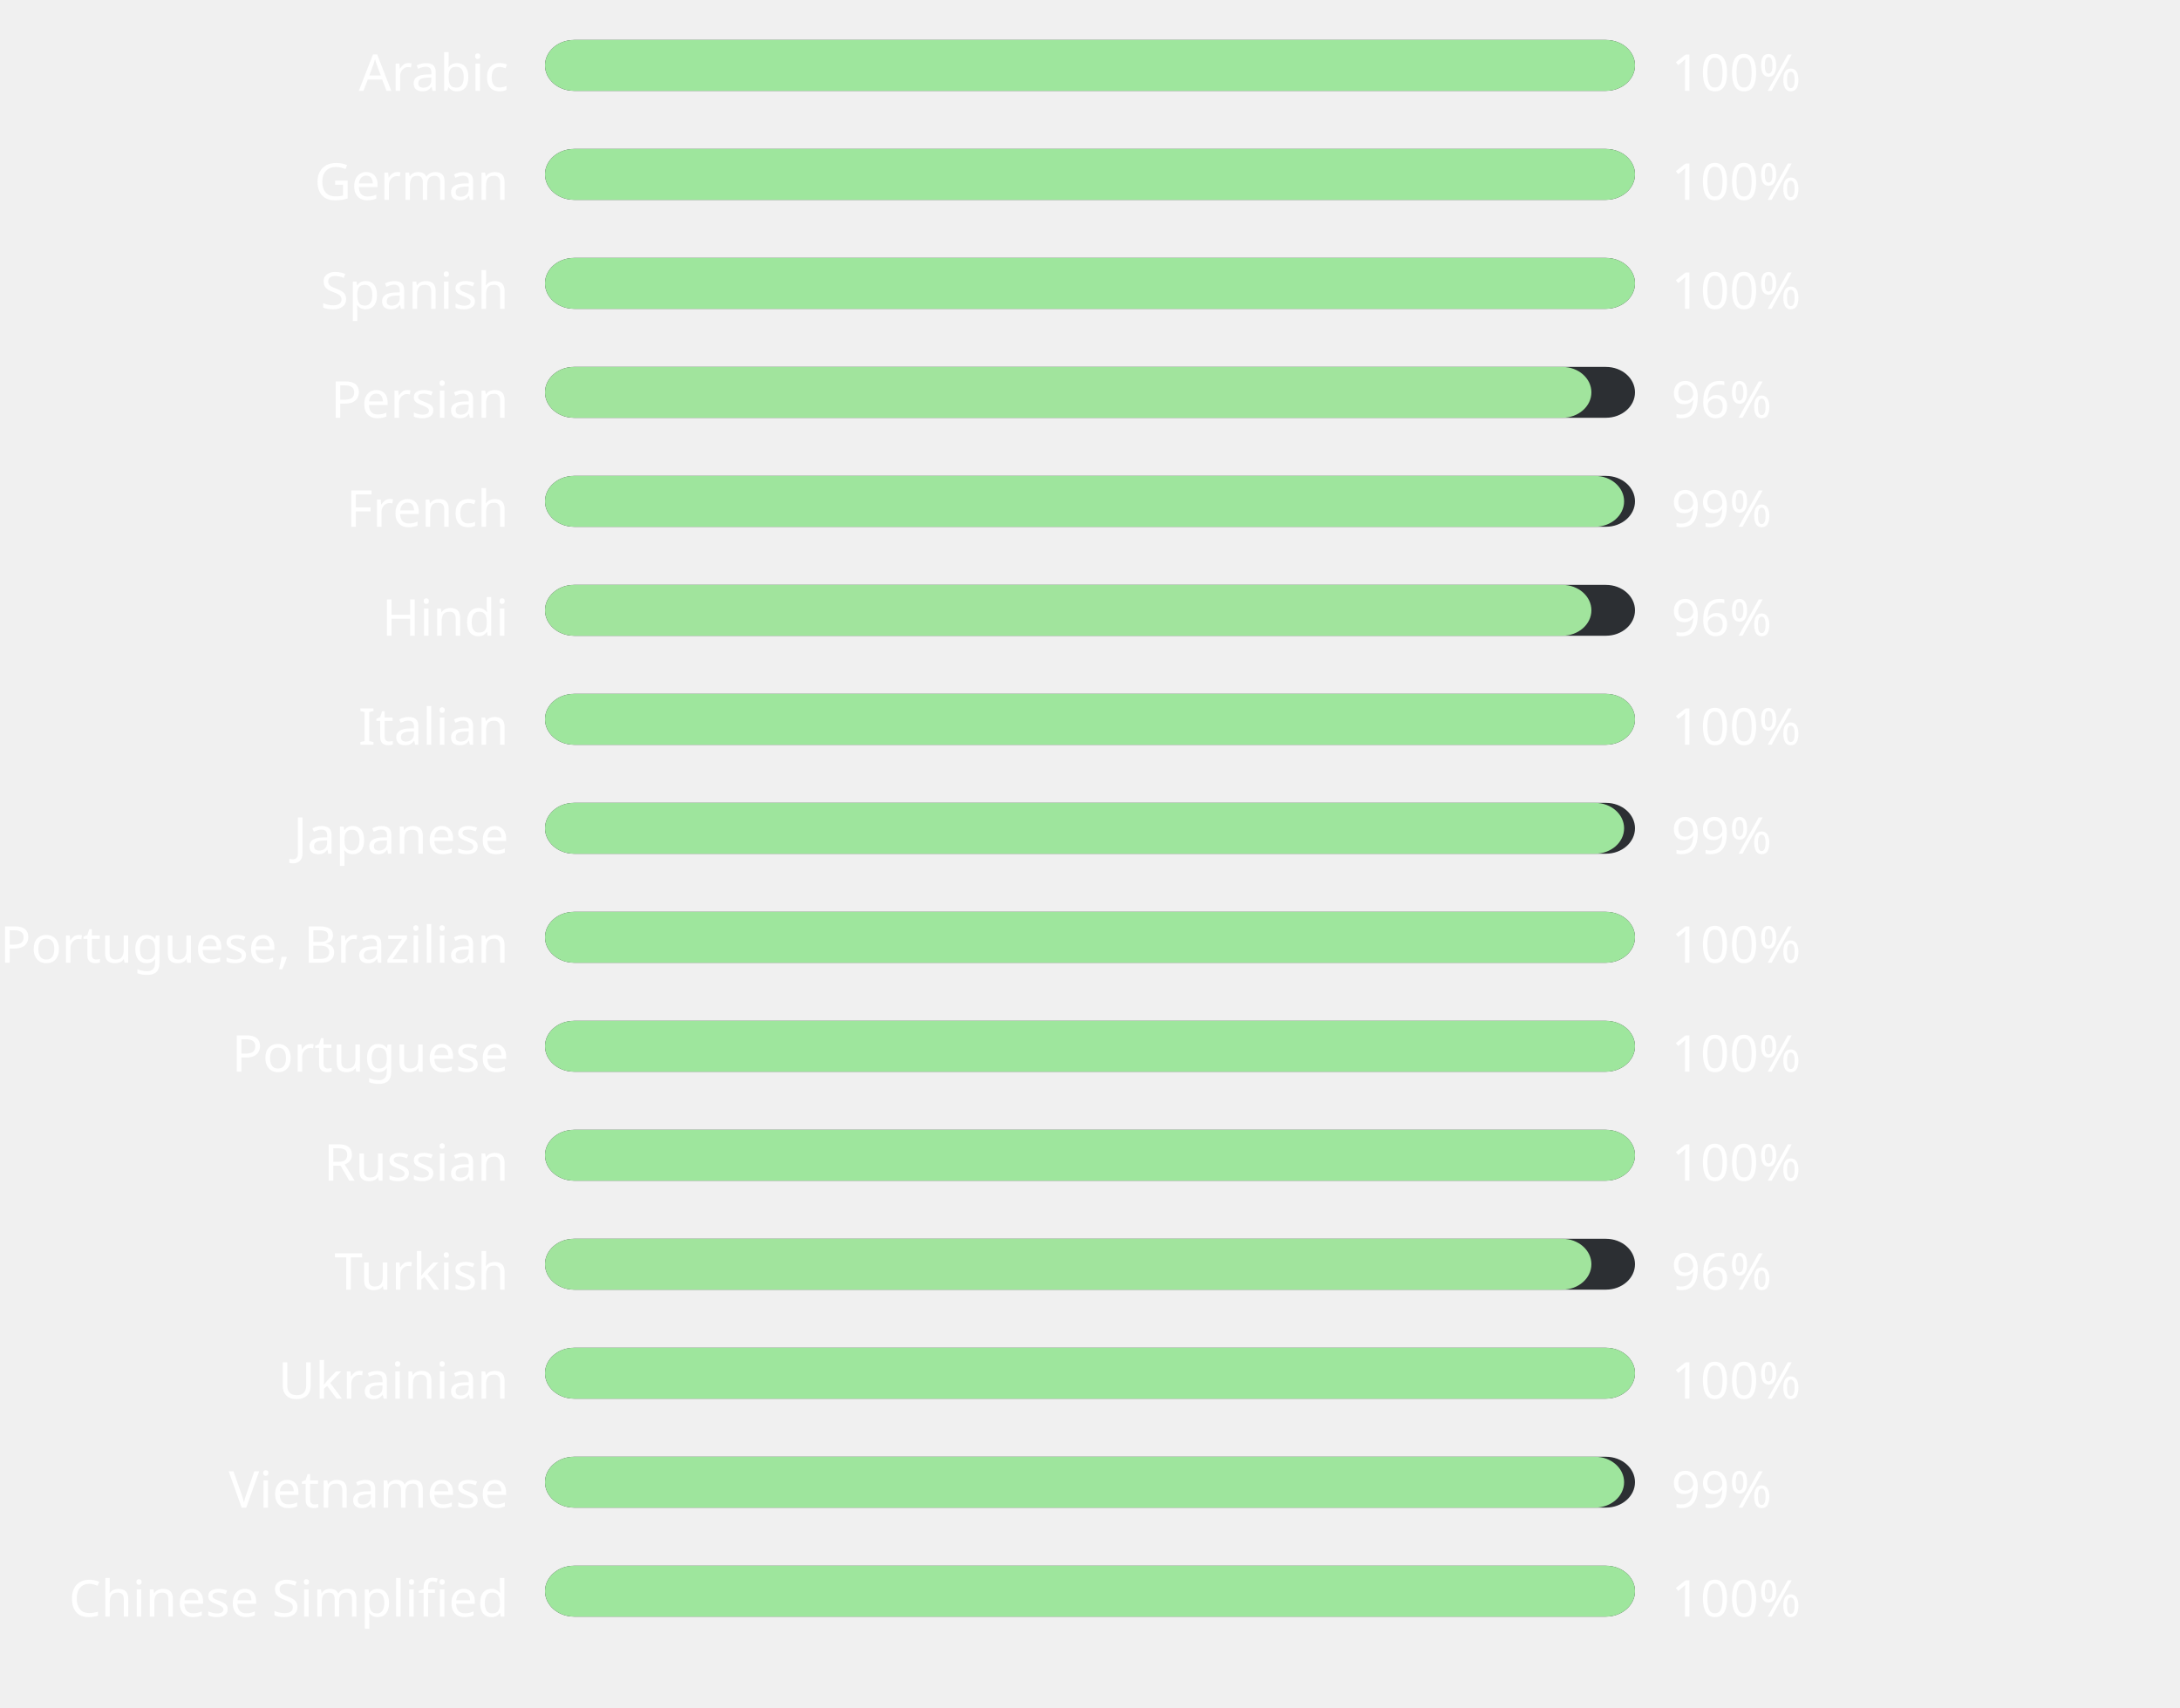
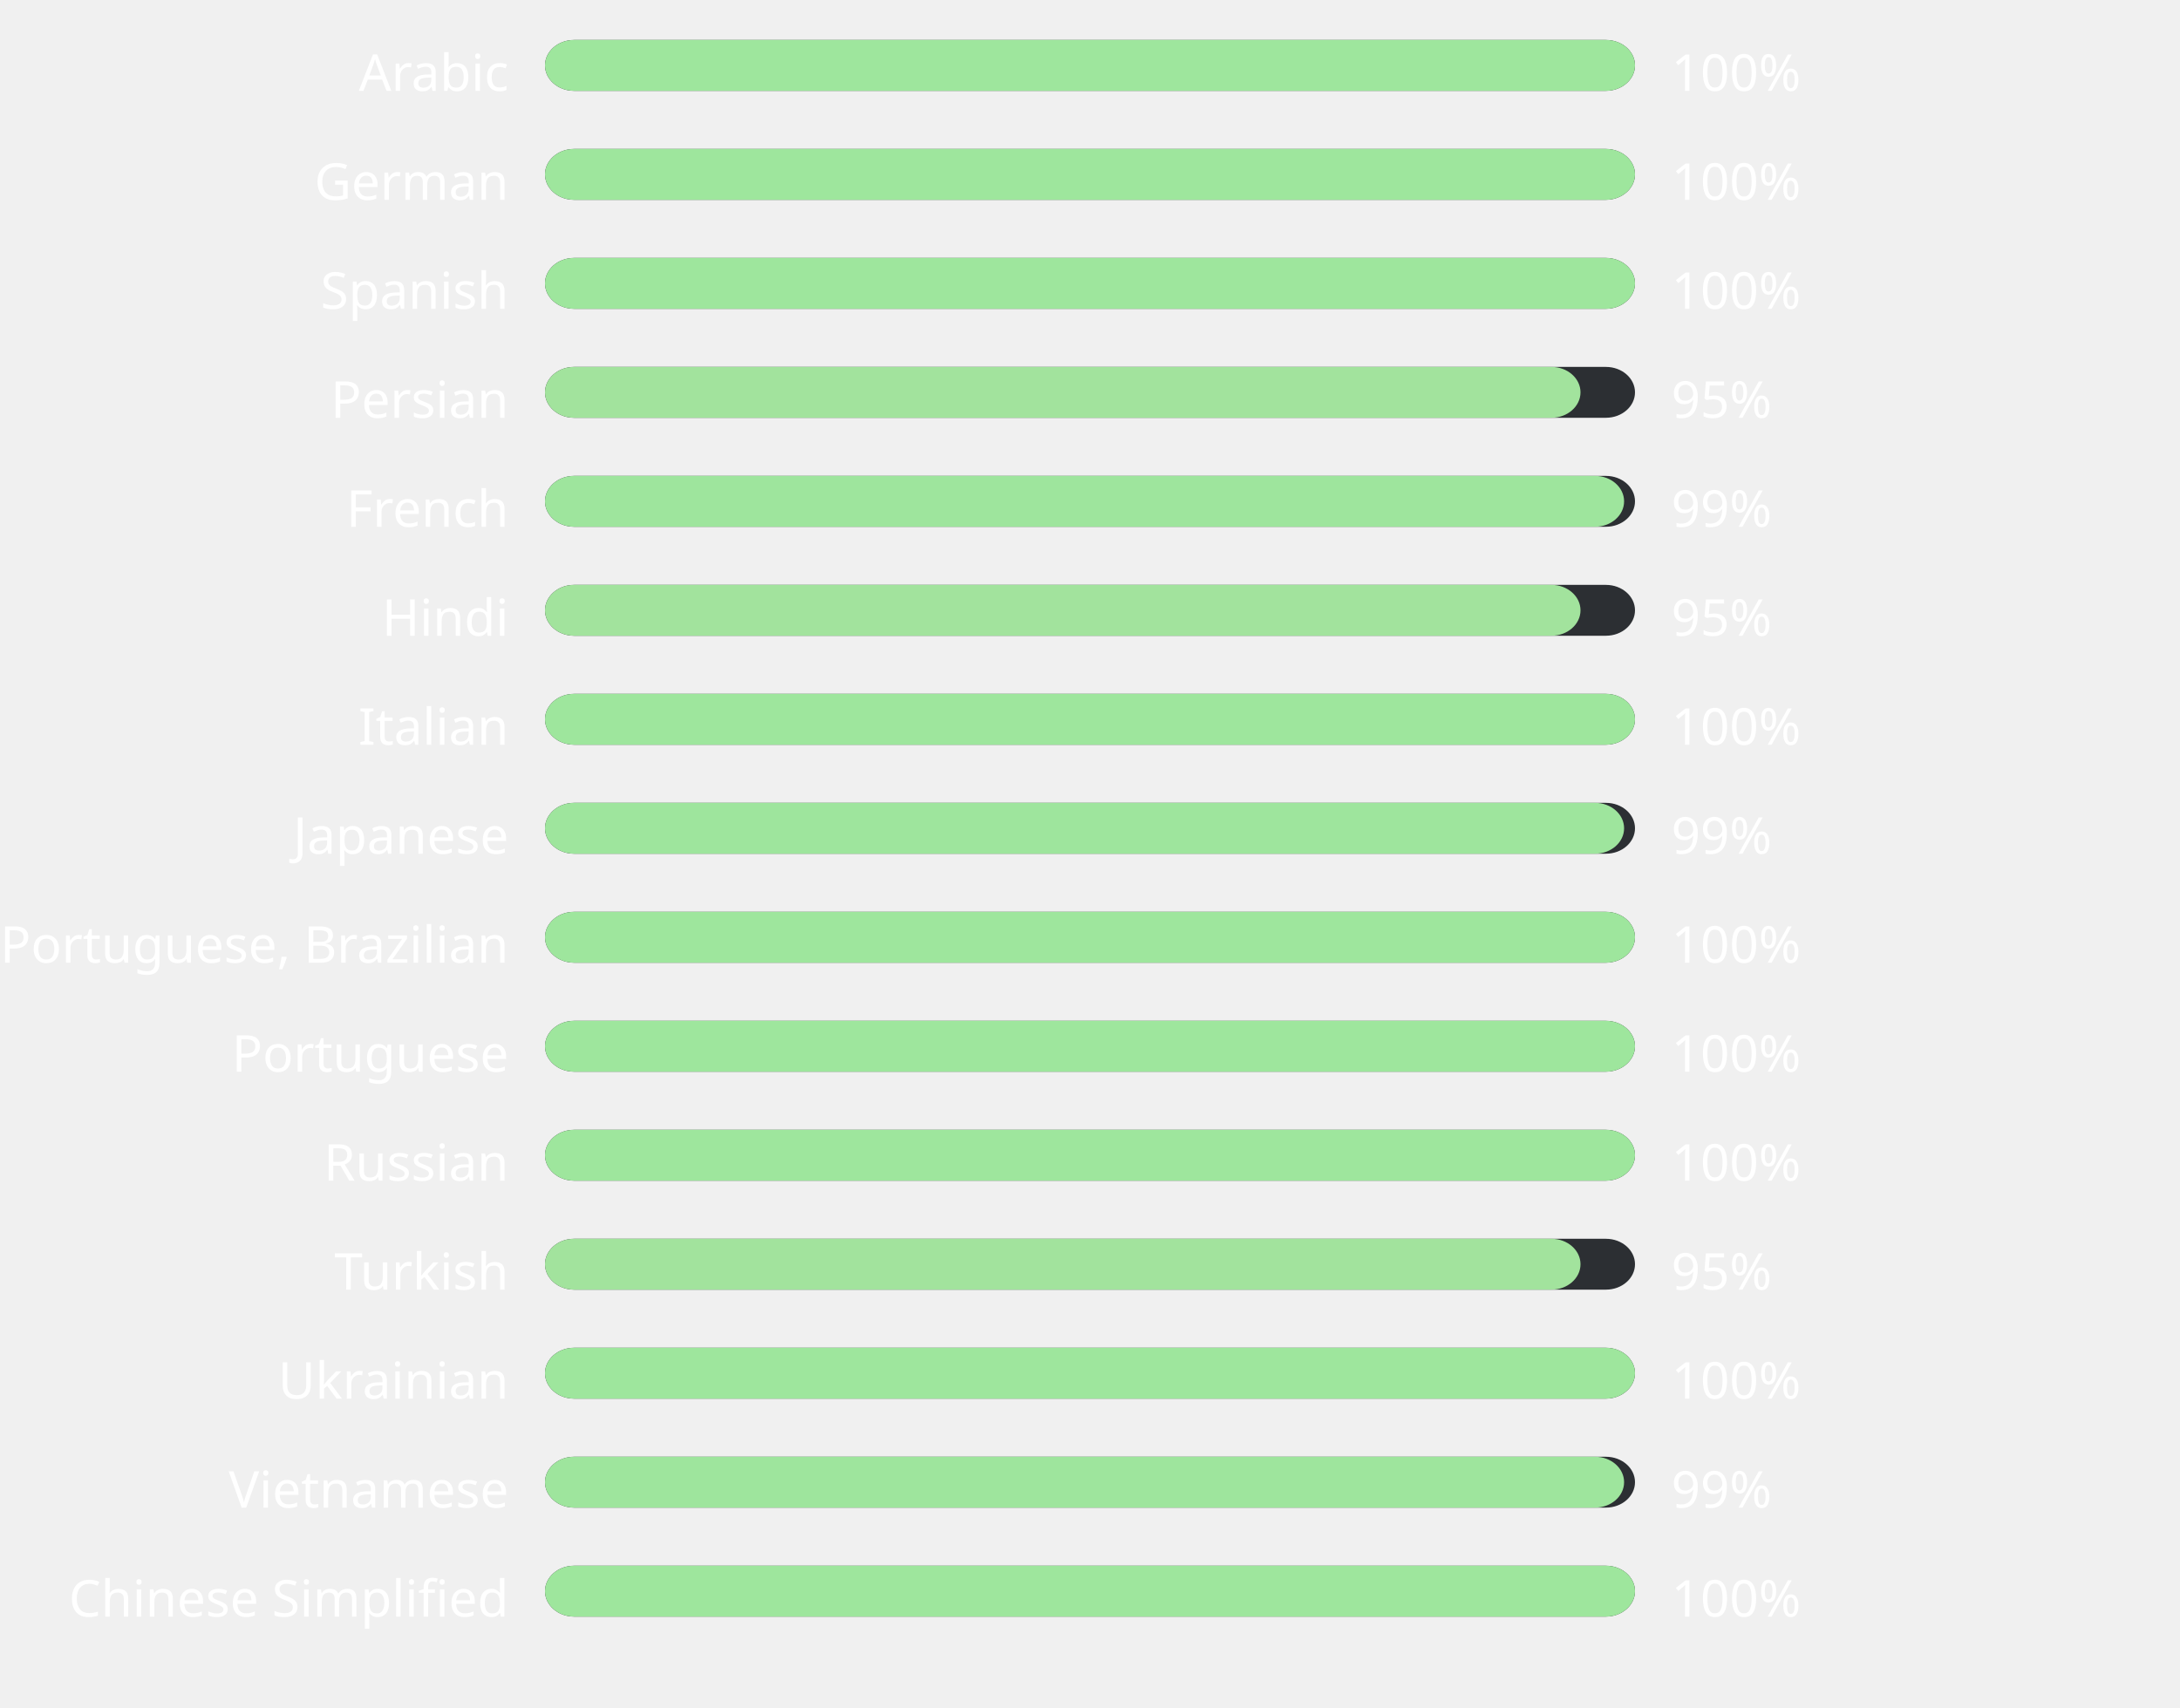
<svg xmlns="http://www.w3.org/2000/svg" width="600" height="470" style="background:#00000000">
  <style>text { font-family: sans-serif; font-size: 14px; fill: #ffffff; }</style>
  <text x="140" y="25" text-anchor="end">Arabic</text>
  <rect x="150" y="11" width="300" height="14" fill="#2C2F33" rx="8" ry="8" />
  <rect x="150" y="11" width="300" height="14" fill="#9ee69d" rx="8" ry="8" />
  <text x="460" y="25" text-anchor="start">100%</text>
  <text x="140" y="55" text-anchor="end">German</text>
  <rect x="150" y="41" width="300" height="14" fill="#2C2F33" rx="8" ry="8" />
  <rect x="150" y="41" width="300" height="14" fill="#9ee69d" rx="8" ry="8" />
  <text x="460" y="55" text-anchor="start">100%</text>
  <text x="140" y="85" text-anchor="end">Spanish</text>
  <rect x="150" y="71" width="300" height="14" fill="#2C2F33" rx="8" ry="8" />
  <rect x="150" y="71" width="300" height="14" fill="#9ee69d" rx="8" ry="8" />
  <text x="460" y="85" text-anchor="start">100%</text>
  <text x="140" y="115" text-anchor="end">Persian</text>
  <rect x="150" y="101" width="300" height="14" fill="#2C2F33" rx="8" ry="8" />
-   <rect x="150" y="101" width="288" height="14" fill="#a1e49d" rx="8" ry="8" />
-   <text x="460" y="115" text-anchor="start">96%</text>
+   <rect x="150" y="101" width="285" height="14" fill="#a2e39d" rx="8" ry="8" />
+   <text x="460" y="115" text-anchor="start">95%</text>
  <text x="140" y="145" text-anchor="end">French</text>
  <rect x="150" y="131" width="300" height="14" fill="#2C2F33" rx="8" ry="8" />
  <rect x="150" y="131" width="297" height="14" fill="#9ee59d" rx="8" ry="8" />
  <text x="460" y="145" text-anchor="start">99%</text>
  <text x="140" y="175" text-anchor="end">Hindi</text>
  <rect x="150" y="161" width="300" height="14" fill="#2C2F33" rx="8" ry="8" />
-   <rect x="150" y="161" width="288" height="14" fill="#a1e49d" rx="8" ry="8" />
-   <text x="460" y="175" text-anchor="start">96%</text>
+   <rect x="150" y="161" width="285" height="14" fill="#a2e39d" rx="8" ry="8" />
+   <text x="460" y="175" text-anchor="start">95%</text>
  <text x="140" y="205" text-anchor="end">Italian</text>
  <rect x="150" y="191" width="300" height="14" fill="#2C2F33" rx="8" ry="8" />
  <rect x="150" y="191" width="300" height="14" fill="#9ee69d" rx="8" ry="8" />
  <text x="460" y="205" text-anchor="start">100%</text>
  <text x="140" y="235" text-anchor="end">Japanese</text>
  <rect x="150" y="221" width="300" height="14" fill="#2C2F33" rx="8" ry="8" />
  <rect x="150" y="221" width="297" height="14" fill="#9ee59d" rx="8" ry="8" />
  <text x="460" y="235" text-anchor="start">99%</text>
  <text x="140" y="265" text-anchor="end">Portuguese, Brazilian</text>
  <rect x="150" y="251" width="300" height="14" fill="#2C2F33" rx="8" ry="8" />
  <rect x="150" y="251" width="300" height="14" fill="#9ee69d" rx="8" ry="8" />
  <text x="460" y="265" text-anchor="start">100%</text>
  <text x="140" y="295" text-anchor="end">Portuguese</text>
  <rect x="150" y="281" width="300" height="14" fill="#2C2F33" rx="8" ry="8" />
  <rect x="150" y="281" width="300" height="14" fill="#9ee69d" rx="8" ry="8" />
  <text x="460" y="295" text-anchor="start">100%</text>
  <text x="140" y="325" text-anchor="end">Russian</text>
  <rect x="150" y="311" width="300" height="14" fill="#2C2F33" rx="8" ry="8" />
  <rect x="150" y="311" width="300" height="14" fill="#9ee69d" rx="8" ry="8" />
  <text x="460" y="325" text-anchor="start">100%</text>
  <text x="140" y="355" text-anchor="end">Turkish</text>
  <rect x="150" y="341" width="300" height="14" fill="#2C2F33" rx="8" ry="8" />
-   <rect x="150" y="341" width="288" height="14" fill="#a1e49d" rx="8" ry="8" />
-   <text x="460" y="355" text-anchor="start">96%</text>
+   <rect x="150" y="341" width="285" height="14" fill="#a2e39d" rx="8" ry="8" />
+   <text x="460" y="355" text-anchor="start">95%</text>
  <text x="140" y="385" text-anchor="end">Ukrainian</text>
  <rect x="150" y="371" width="300" height="14" fill="#2C2F33" rx="8" ry="8" />
  <rect x="150" y="371" width="300" height="14" fill="#9ee69d" rx="8" ry="8" />
  <text x="460" y="385" text-anchor="start">100%</text>
  <text x="140" y="415" text-anchor="end">Vietnamese</text>
  <rect x="150" y="401" width="300" height="14" fill="#2C2F33" rx="8" ry="8" />
  <rect x="150" y="401" width="297" height="14" fill="#9ee59d" rx="8" ry="8" />
  <text x="460" y="415" text-anchor="start">99%</text>
  <text x="140" y="445" text-anchor="end">Chinese Simplified</text>
  <rect x="150" y="431" width="300" height="14" fill="#2C2F33" rx="8" ry="8" />
  <rect x="150" y="431" width="300" height="14" fill="#9ee69d" rx="8" ry="8" />
  <text x="460" y="445" text-anchor="start">100%</text>
</svg>
